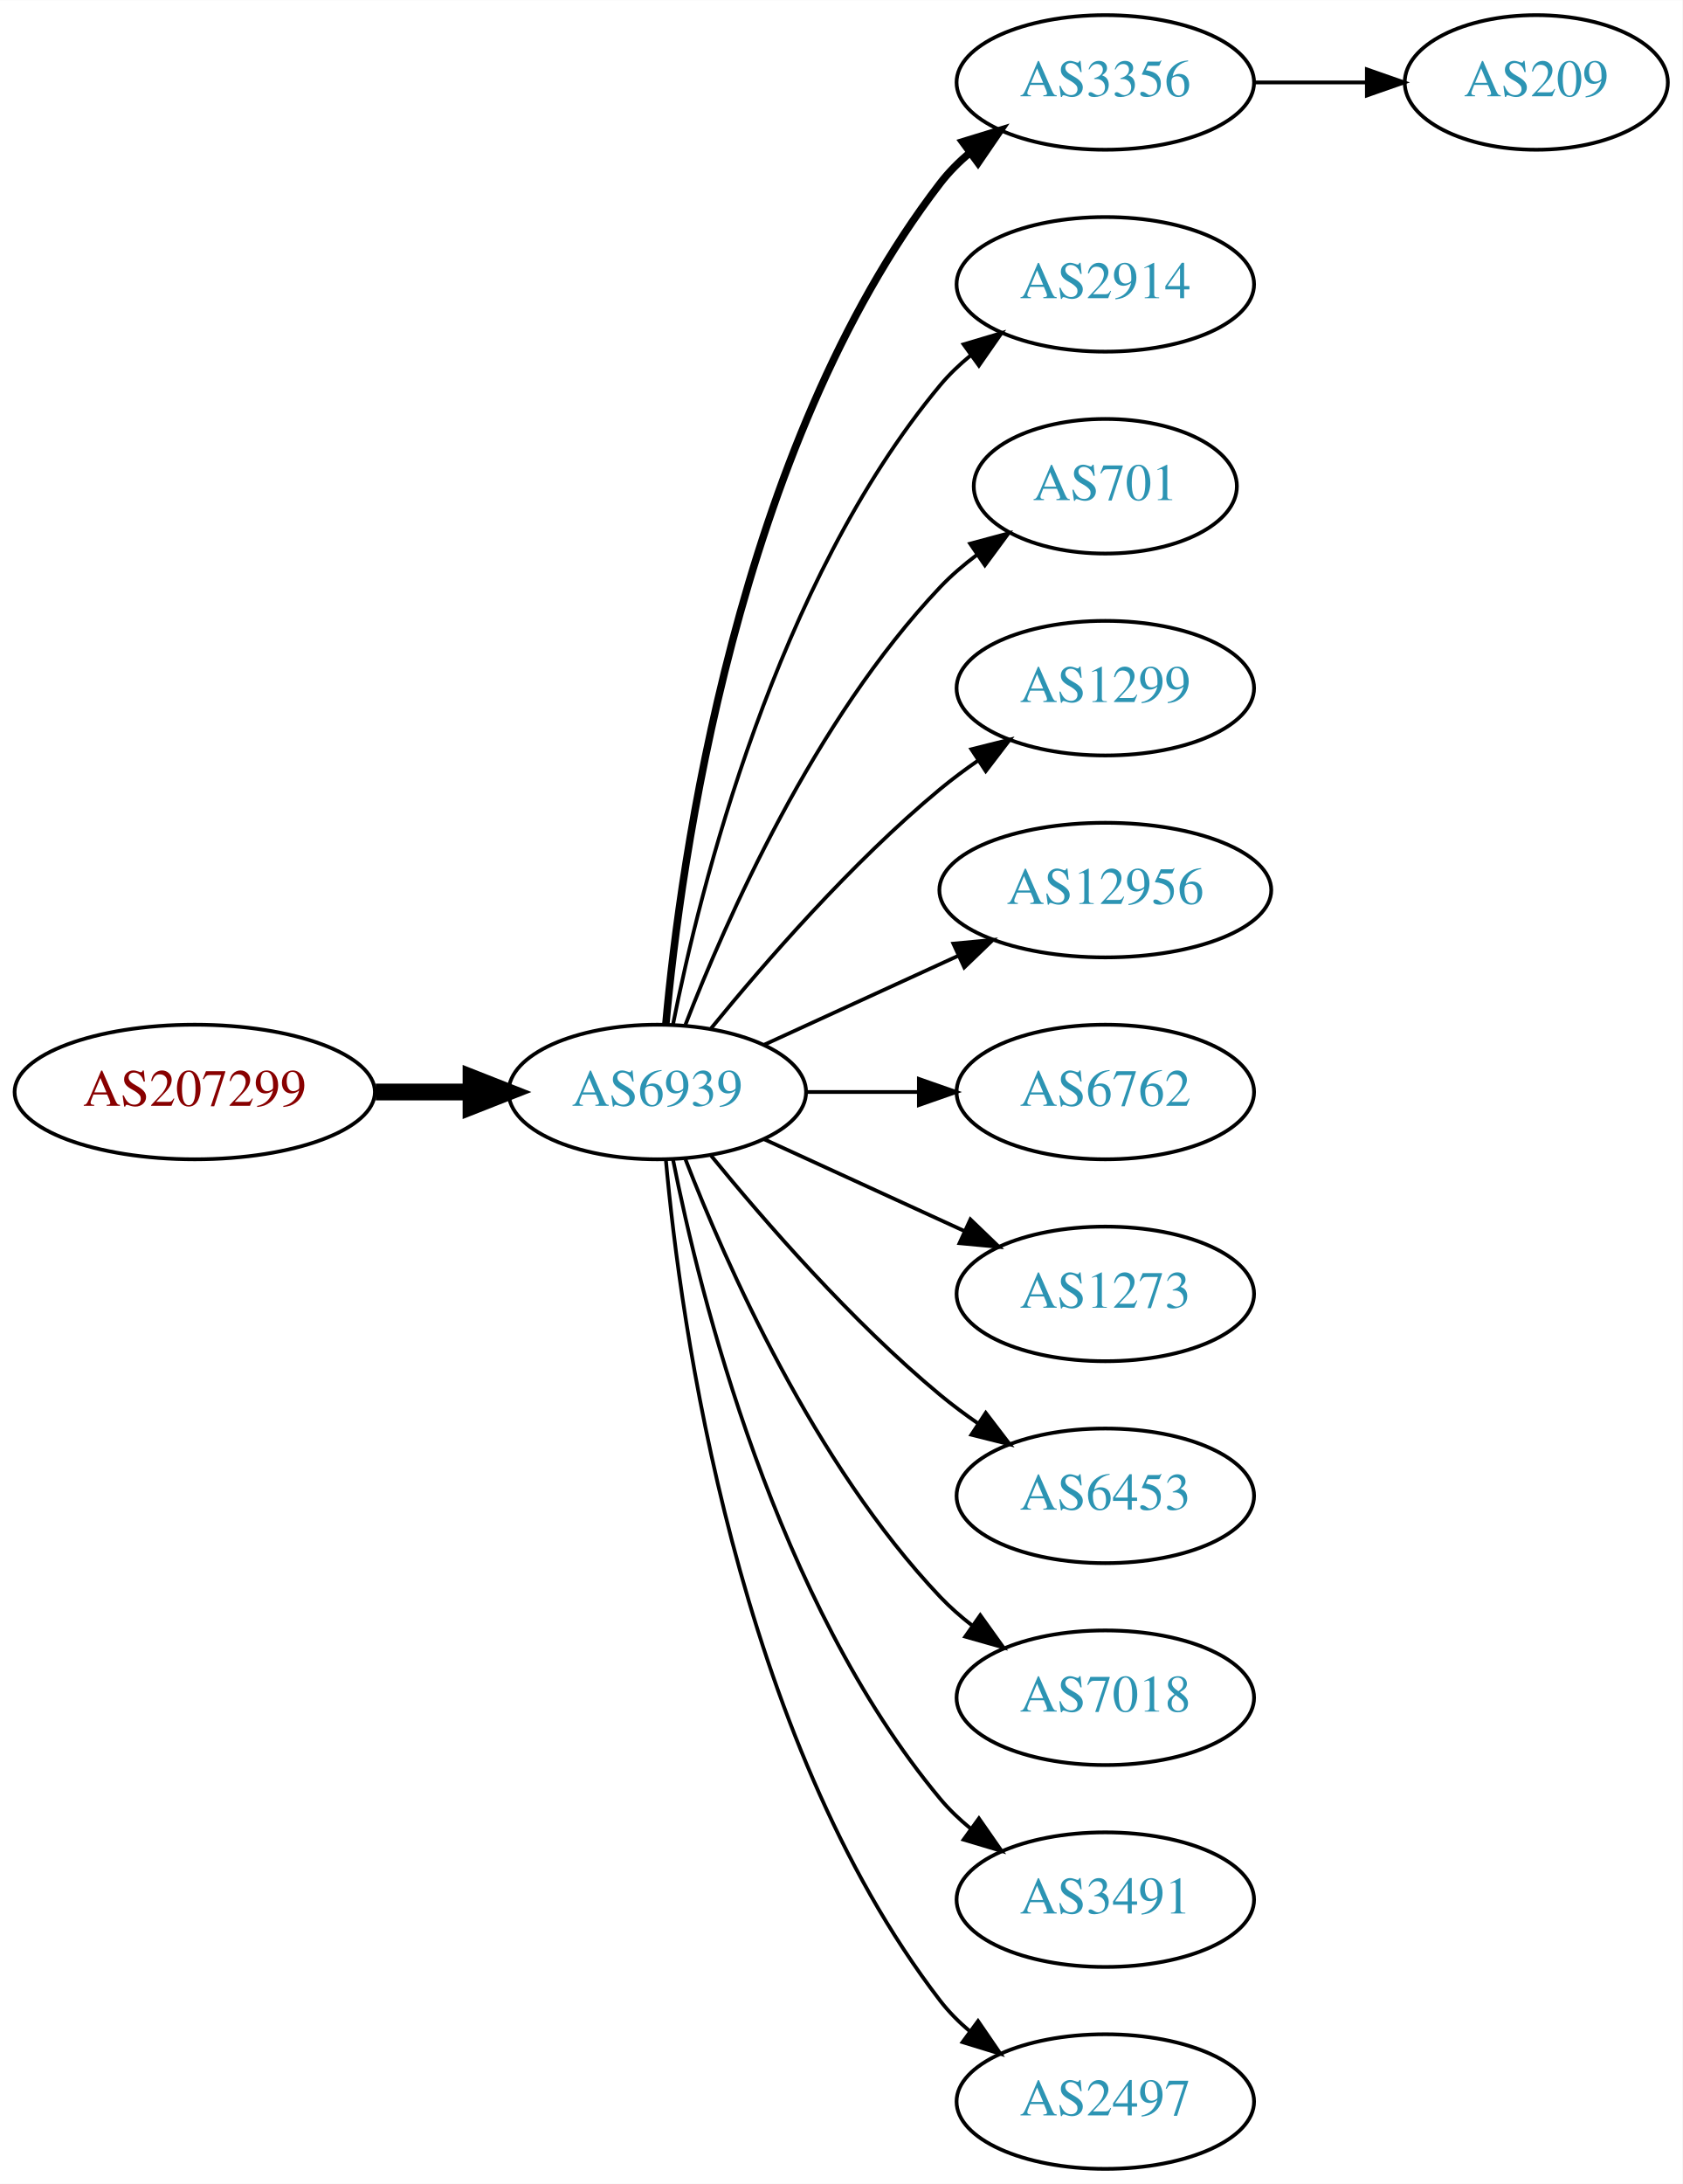
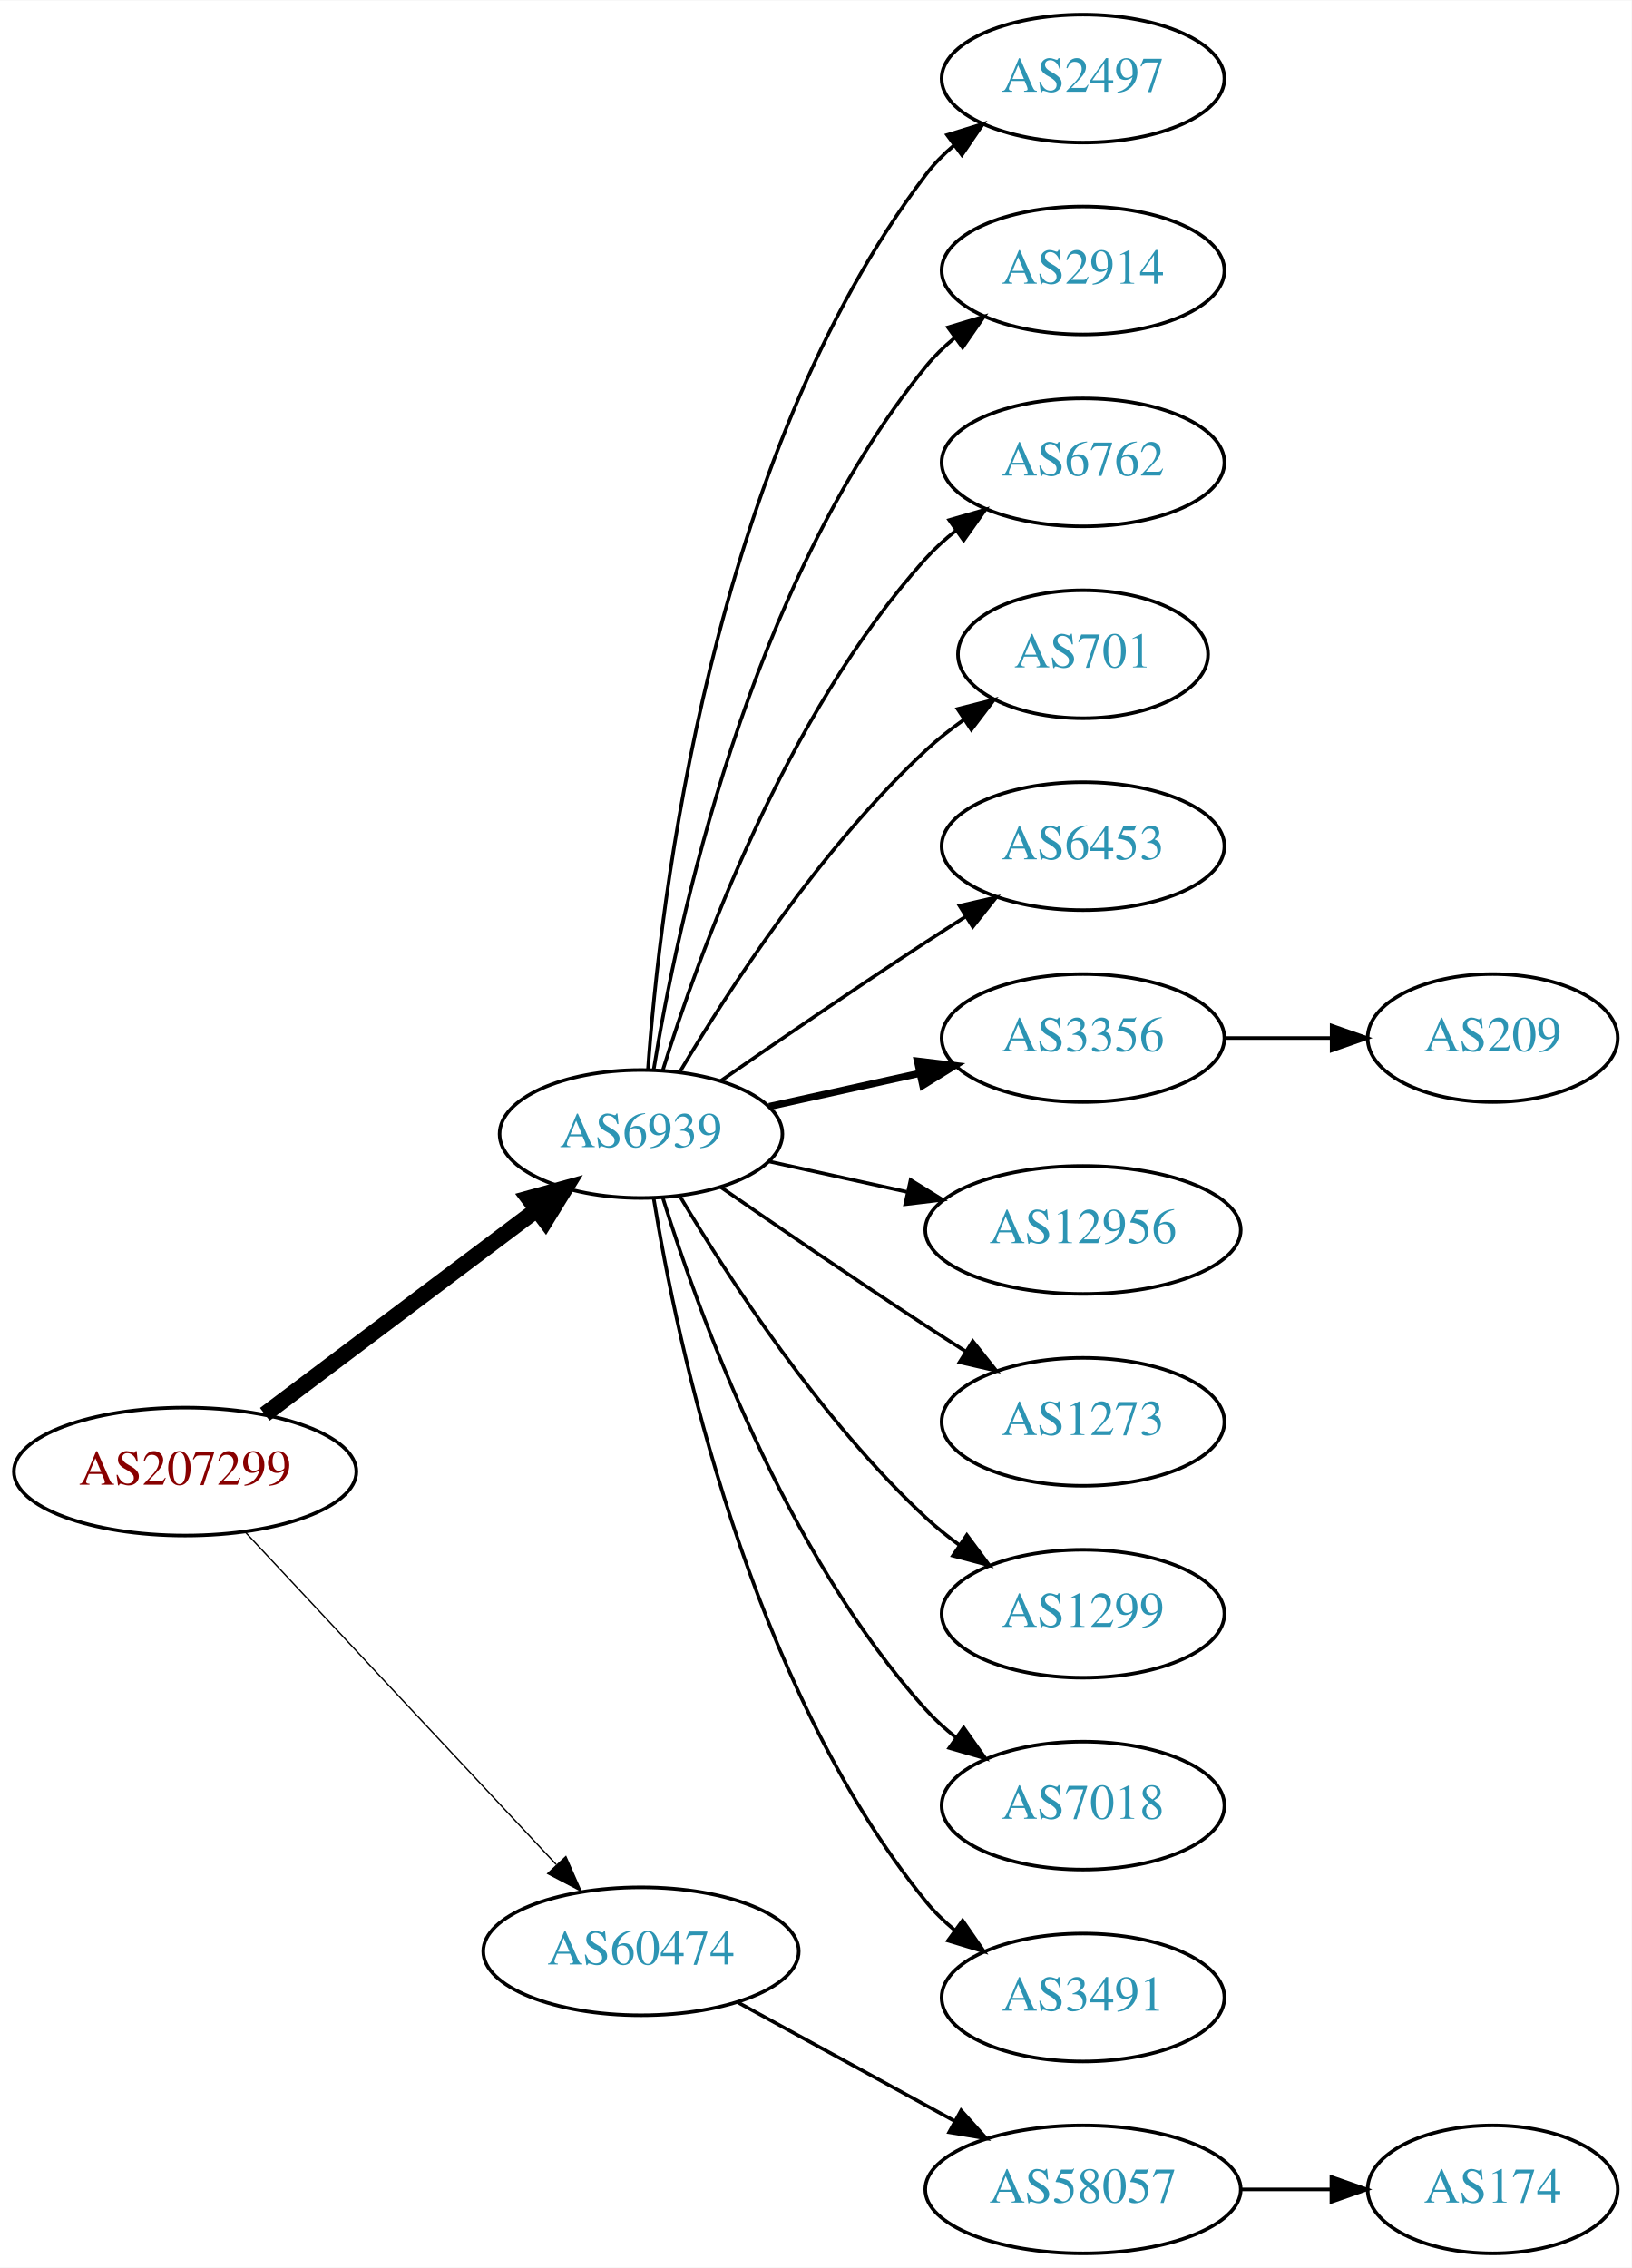
- <svg xmlns="http://www.w3.org/2000/svg" xmlns:xlink="http://www.w3.org/1999/xlink" width="450pt" height="584pt" viewBox="0.00 0.00 450.07 584.00">
-   <g id="graph0" class="graph" transform="scale(1 1) rotate(0) translate(4 580)">
-     <polygon fill="white" stroke="none" points="-4,4 -4,-580 446.07,-580 446.07,4 -4,4" />
+ <svg xmlns="http://www.w3.org/2000/svg" xmlns:xlink="http://www.w3.org/1999/xlink" width="459pt" height="638pt" viewBox="0.00 0.00 459.17 638.00">
+   <g id="graph0" class="graph" transform="scale(1 1) rotate(0) translate(4 634)">
+     <polygon fill="white" stroke="none" points="-4,4 -4,-634 455.17,-634 455.17,4 -4,4" />
    <g id="node1" class="node">
      <g id="a_node1">
        <a xlink:href="/asn/207299" xlink:title="AS207299 ~ Michael Petoe [AT]">
-           <ellipse fill="#ffffff" stroke="black" cx="48.096" cy="-288" rx="48.192" ry="18" />
-           <text text-anchor="middle" x="48.096" y="-284.3" font-family="Times,serif" font-size="14.00" fill="#880000">AS207299</text>
+           <ellipse fill="#ffffff" stroke="black" cx="48.096" cy="-220" rx="48.192" ry="18" />
+           <text text-anchor="middle" x="48.096" y="-216.3" font-family="Times,serif" font-size="14.00" fill="#880000">AS207299</text>
        </a>
      </g>
    </g>
    <g id="node2" class="node">
      <g id="a_node2">
        <a xlink:href="/asn/6939" xlink:title="AS6939 ~ Hurricane Electric LLC [US]">
-           <ellipse fill="#ffffff" stroke="black" cx="171.838" cy="-288" rx="39.794" ry="18" />
-           <text text-anchor="middle" x="171.838" y="-284.3" font-family="Times,serif" font-size="14.00" fill="#2c94b3">AS6939</text>
+           <ellipse fill="#ffffff" stroke="black" cx="176.388" cy="-315" rx="39.794" ry="18" />
+           <text text-anchor="middle" x="176.388" y="-311.3" font-family="Times,serif" font-size="14.00" fill="#2c94b3">AS6939</text>
        </a>
      </g>
    </g>
    <g id="edge1" class="edge">
-       <path fill="none" stroke="black" stroke-width="4.5" d="M96.513,-288C104.867,-288 113.577,-288 121.969,-288" />
-       <polygon fill="black" stroke="black" stroke-width="4.5" points="122.004,-291.938 132.004,-288 122.004,-284.063 122.004,-291.938" />
+       <path fill="none" stroke="black" stroke-width="4.5" d="M70.519,-236.115C91.579,-251.957 123.845,-276.228 147.023,-293.664" />
+       <polygon fill="black" stroke="black" stroke-width="4.5" points="144.756,-296.885 155.114,-299.75 149.49,-290.592 144.756,-296.885" />
    </g>
    <g id="node3" class="node">
      <g id="a_node3">
-         <a xlink:href="/asn/3356" xlink:title="AS3356 ~ Level 3 Parent, LLC [US]">
-           <ellipse fill="#ffffff" stroke="black" cx="291.681" cy="-558" rx="39.794" ry="18" />
-           <text text-anchor="middle" x="291.681" y="-554.3" font-family="Times,serif" font-size="14.00" fill="#2c94b3">AS3356</text>
+         <a xlink:href="/asn/60474" xlink:title="AS60474 ~ 4B42 Autonomous System Number [CH]">
+           <ellipse fill="#ffffff" stroke="black" cx="176.388" cy="-85" rx="44.393" ry="18" />
+           <text text-anchor="middle" x="176.388" y="-81.3" font-family="Times,serif" font-size="14.00" fill="#2c94b3">AS60474</text>
        </a>
      </g>
    </g>
    <g id="edge2" class="edge">
-       <path fill="none" stroke="black" stroke-width="2" d="M174.122,-306.117C178.02,-349.332 193.037,-460.131 247.484,-531 249.774,-533.981 252.494,-536.716 255.439,-539.205" />
-       <polygon fill="black" stroke="black" stroke-width="2" points="253.485,-542.113 263.615,-545.218 257.633,-536.473 253.485,-542.113" />
+       <path fill="none" stroke="black" stroke-width="0.375" d="M65.091,-202.902C87.201,-179.267 127.23,-136.478 152.501,-109.464" />
+       <polygon fill="black" stroke="black" stroke-width="0.375" points="155.247,-111.653 159.522,-101.959 150.135,-106.871 155.247,-111.653" />
    </g>
    <g id="node4" class="node">
      <g id="a_node4">
-         <a xlink:href="/asn/2914" xlink:title="AS2914 ~ NTT America, Inc. [US]">
-           <ellipse fill="#ffffff" stroke="black" cx="291.681" cy="-504" rx="39.794" ry="18" />
-           <text text-anchor="middle" x="291.681" y="-500.3" font-family="Times,serif" font-size="14.00" fill="#2c94b3">AS2914</text>
+         <a xlink:href="/asn/2497" xlink:title="AS2497 ~ Internet Initiative Japan Inc. [JP]">
+           <ellipse fill="#ffffff" stroke="black" cx="300.78" cy="-612" rx="39.794" ry="18" />
+           <text text-anchor="middle" x="300.78" y="-608.3" font-family="Times,serif" font-size="14.00" fill="#2c94b3">AS2497</text>
        </a>
      </g>
    </g>
    <g id="edge3" class="edge">
-       <path fill="none" stroke="black" d="M176.037,-306.073C183.2,-342.141 203.474,-424.125 247.484,-477 249.889,-479.889 252.686,-482.563 255.678,-485.013" />
-       <polygon fill="black" stroke="black" points="253.766,-487.95 263.921,-490.973 257.868,-482.277 253.766,-487.95" />
+       <path fill="none" stroke="black" d="M178.337,-333.036C181.622,-379.457 195.932,-505.007 256.584,-585 258.854,-587.995 261.562,-590.74 264.498,-593.235" />
+       <polygon fill="black" stroke="black" points="262.538,-596.138 272.663,-599.256 266.693,-590.504 262.538,-596.138" />
    </g>
    <g id="node5" class="node">
      <g id="a_node5">
-         <a xlink:href="/asn/701" xlink:title="AS701 ~ UUNET [US]">
-           <ellipse fill="#ffffff" stroke="black" cx="291.681" cy="-450" rx="35.194" ry="18" />
-           <text text-anchor="middle" x="291.681" y="-446.3" font-family="Times,serif" font-size="14.00" fill="#2c94b3">AS701</text>
+         <a xlink:href="/asn/2914" xlink:title="AS2914 ~ NTT America, Inc. [US]">
+           <ellipse fill="#ffffff" stroke="black" cx="300.78" cy="-558" rx="39.794" ry="18" />
+           <text text-anchor="middle" x="300.78" y="-554.3" font-family="Times,serif" font-size="14.00" fill="#2c94b3">AS2914</text>
        </a>
      </g>
    </g>
    <g id="edge4" class="edge">
-       <path fill="none" stroke="black" d="M179.361,-305.994C190.112,-333.728 213.769,-387.429 247.484,-423 250.427,-426.105 253.801,-429.001 257.336,-431.655" />
-       <polygon fill="black" stroke="black" points="255.522,-434.654 265.755,-437.397 259.466,-428.871 255.522,-434.654" />
+       <path fill="none" stroke="black" d="M179.968,-333.178C186.423,-372.997 206.495,-469.286 256.584,-531 258.952,-533.918 261.725,-536.612 264.702,-539.075" />
+       <polygon fill="black" stroke="black" points="262.778,-542.003 272.924,-545.052 266.894,-536.341 262.778,-542.003" />
    </g>
    <g id="node6" class="node">
      <g id="a_node6">
-         <a xlink:href="/asn/1299" xlink:title="AS1299 ~ Telia Carrier [EU]">
-           <ellipse fill="#ffffff" stroke="black" cx="291.681" cy="-396" rx="39.794" ry="18" />
-           <text text-anchor="middle" x="291.681" y="-392.3" font-family="Times,serif" font-size="14.00" fill="#2c94b3">AS1299</text>
+         <a xlink:href="/asn/6762" xlink:title="AS6762 ~ TELECOM ITALIA SPARKLE S.p.A. [IT]">
+           <ellipse fill="#ffffff" stroke="black" cx="300.78" cy="-504" rx="39.794" ry="18" />
+           <text text-anchor="middle" x="300.78" y="-500.3" font-family="Times,serif" font-size="14.00" fill="#2c94b3">AS6762</text>
        </a>
      </g>
    </g>
    <g id="edge5" class="edge">
-       <path fill="none" stroke="black" d="M186.257,-305.065C200.372,-322.375 223.786,-349.345 247.484,-369 250.701,-371.668 254.201,-374.27 257.772,-376.741" />
-       <polygon fill="black" stroke="black" points="255.85,-379.666 266.128,-382.236 259.695,-373.817 255.85,-379.666" />
+       <path fill="none" stroke="black" d="M182.525,-332.94C192.428,-364.979 216.766,-432.812 256.584,-477 259.1,-479.792 261.971,-482.401 265.01,-484.812" />
+       <polygon fill="black" stroke="black" points="263.139,-487.776 273.318,-490.715 267.194,-482.07 263.139,-487.776" />
    </g>
    <g id="node7" class="node">
      <g id="a_node7">
-         <a xlink:href="/asn/12956" xlink:title="AS12956 ~ TELXIUS [ES]">
-           <ellipse fill="#ffffff" stroke="black" cx="291.681" cy="-342" rx="44.393" ry="18" />
-           <text text-anchor="middle" x="291.681" y="-338.3" font-family="Times,serif" font-size="14.00" fill="#2c94b3">AS12956</text>
+         <a xlink:href="/asn/701" xlink:title="AS701 ~ UUNET [US]">
+           <ellipse fill="#ffffff" stroke="black" cx="300.78" cy="-450" rx="35.194" ry="18" />
+           <text text-anchor="middle" x="300.78" y="-446.3" font-family="Times,serif" font-size="14.00" fill="#2c94b3">AS701</text>
        </a>
      </g>
    </g>
    <g id="edge6" class="edge">
-       <path fill="none" stroke="black" d="M200.467,-300.661C215.965,-307.762 235.531,-316.728 252.478,-324.494" />
-       <polygon fill="black" stroke="black" points="251.031,-327.681 261.58,-328.665 253.948,-321.317 251.031,-327.681" />
+       <path fill="none" stroke="black" d="M187.433,-332.671C201.004,-355.472 226.937,-395.472 256.584,-423 259.881,-426.061 263.573,-428.972 267.374,-431.672" />
+       <polygon fill="black" stroke="black" points="265.485,-434.619 275.756,-437.22 269.349,-428.781 265.485,-434.619" />
    </g>
    <g id="node8" class="node">
      <g id="a_node8">
-         <a xlink:href="/asn/6762" xlink:title="AS6762 ~ TELECOM ITALIA SPARKLE S.p.A. [IT]">
-           <ellipse fill="#ffffff" stroke="black" cx="291.681" cy="-288" rx="39.794" ry="18" />
-           <text text-anchor="middle" x="291.681" y="-284.3" font-family="Times,serif" font-size="14.00" fill="#2c94b3">AS6762</text>
+         <a xlink:href="/asn/6453" xlink:title="AS6453 ~ TATA COMMUNICATIONS (AMERICA) INC [US]">
+           <ellipse fill="#ffffff" stroke="black" cx="300.78" cy="-396" rx="39.794" ry="18" />
+           <text text-anchor="middle" x="300.78" y="-392.3" font-family="Times,serif" font-size="14.00" fill="#2c94b3">AS6453</text>
        </a>
      </g>
    </g>
    <g id="edge7" class="edge">
-       <path fill="none" stroke="black" d="M211.751,-288C221.304,-288 231.654,-288 241.616,-288" />
-       <polygon fill="black" stroke="black" points="241.809,-291.5 251.809,-288 241.809,-284.5 241.809,-291.5" />
+       <path fill="none" stroke="black" d="M198.745,-329.901C214.596,-340.877 236.799,-356.079 256.584,-369 260.166,-371.339 263.936,-373.759 267.696,-376.144" />
+       <polygon fill="black" stroke="black" points="266.03,-379.231 276.357,-381.596 269.759,-373.307 266.03,-379.231" />
    </g>
    <g id="node9" class="node">
      <g id="a_node9">
-         <a xlink:href="/asn/1273" xlink:title="AS1273 ~ Vodafone Group PLC [EU]">
-           <ellipse fill="#ffffff" stroke="black" cx="291.681" cy="-234" rx="39.794" ry="18" />
-           <text text-anchor="middle" x="291.681" y="-230.3" font-family="Times,serif" font-size="14.00" fill="#2c94b3">AS1273</text>
+         <a xlink:href="/asn/3356" xlink:title="AS3356 ~ Level 3 Parent, LLC [US]">
+           <ellipse fill="#ffffff" stroke="black" cx="300.78" cy="-342" rx="39.794" ry="18" />
+           <text text-anchor="middle" x="300.78" y="-338.3" font-family="Times,serif" font-size="14.00" fill="#2c94b3">AS3356</text>
        </a>
      </g>
    </g>
    <g id="edge8" class="edge">
-       <path fill="none" stroke="black" d="M200.467,-275.339C216.424,-268.027 236.694,-258.739 253.977,-250.819" />
-       <polygon fill="black" stroke="black" points="255.592,-253.929 263.225,-246.581 252.676,-247.565 255.592,-253.929" />
+       <path fill="none" stroke="black" stroke-width="2" d="M212.46,-322.737C225.647,-325.646 240.827,-328.995 254.793,-332.076" />
+       <polygon fill="black" stroke="black" stroke-width="2" points="254.183,-335.525 264.702,-334.262 255.691,-328.69 254.183,-335.525" />
    </g>
    <g id="node10" class="node">
      <g id="a_node10">
-         <a xlink:href="/asn/6453" xlink:title="AS6453 ~ TATA COMMUNICATIONS (AMERICA) INC [US]">
-           <ellipse fill="#ffffff" stroke="black" cx="291.681" cy="-180" rx="39.794" ry="18" />
-           <text text-anchor="middle" x="291.681" y="-176.3" font-family="Times,serif" font-size="14.00" fill="#2c94b3">AS6453</text>
+         <a xlink:href="/asn/12956" xlink:title="AS12956 ~ TELXIUS [ES]">
+           <ellipse fill="#ffffff" stroke="black" cx="300.78" cy="-288" rx="44.393" ry="18" />
+           <text text-anchor="middle" x="300.78" y="-284.3" font-family="Times,serif" font-size="14.00" fill="#2c94b3">AS12956</text>
        </a>
      </g>
    </g>
    <g id="edge9" class="edge">
-       <path fill="none" stroke="black" d="M186.257,-270.935C200.372,-253.625 223.786,-226.655 247.484,-207 250.701,-204.332 254.201,-201.73 257.772,-199.259" />
-       <polygon fill="black" stroke="black" points="259.695,-202.183 266.128,-193.764 255.85,-196.334 259.695,-202.183" />
+       <path fill="none" stroke="black" d="M212.46,-307.263C224.5,-304.607 238.2,-301.585 251.121,-298.734" />
+       <polygon fill="black" stroke="black" points="252.258,-302.068 261.269,-296.495 250.75,-295.232 252.258,-302.068" />
    </g>
    <g id="node11" class="node">
      <g id="a_node11">
-         <a xlink:href="/asn/7018" xlink:title="AS7018 ~ AT&amp;T Services, Inc. [US]">
-           <ellipse fill="#ffffff" stroke="black" cx="291.681" cy="-126" rx="39.794" ry="18" />
-           <text text-anchor="middle" x="291.681" y="-122.3" font-family="Times,serif" font-size="14.00" fill="#2c94b3">AS7018</text>
+         <a xlink:href="/asn/1273" xlink:title="AS1273 ~ Vodafone Group PLC [EU]">
+           <ellipse fill="#ffffff" stroke="black" cx="300.78" cy="-234" rx="39.794" ry="18" />
+           <text text-anchor="middle" x="300.78" y="-230.3" font-family="Times,serif" font-size="14.00" fill="#2c94b3">AS1273</text>
        </a>
      </g>
    </g>
    <g id="edge10" class="edge">
-       <path fill="none" stroke="black" d="M179.361,-270.006C190.112,-242.272 213.769,-188.571 247.484,-153 250.07,-150.272 252.988,-147.706 256.056,-145.323" />
-       <polygon fill="black" stroke="black" points="258.234,-148.07 264.404,-139.457 254.21,-142.342 258.234,-148.07" />
+       <path fill="none" stroke="black" d="M198.745,-300.099C214.596,-289.123 236.799,-273.921 256.584,-261 260.166,-258.661 263.936,-256.241 267.696,-253.856" />
+       <polygon fill="black" stroke="black" points="269.759,-256.693 276.357,-248.404 266.03,-250.769 269.759,-256.693" />
    </g>
    <g id="node12" class="node">
      <g id="a_node12">
-         <a xlink:href="/asn/3491" xlink:title="AS3491 ~ PCCW Global, Inc. [US]">
-           <ellipse fill="#ffffff" stroke="black" cx="291.681" cy="-72" rx="39.794" ry="18" />
-           <text text-anchor="middle" x="291.681" y="-68.3" font-family="Times,serif" font-size="14.00" fill="#2c94b3">AS3491</text>
+         <a xlink:href="/asn/1299" xlink:title="AS1299 ~ Telia Carrier [EU]">
+           <ellipse fill="#ffffff" stroke="black" cx="300.78" cy="-180" rx="39.794" ry="18" />
+           <text text-anchor="middle" x="300.78" y="-176.3" font-family="Times,serif" font-size="14.00" fill="#2c94b3">AS1299</text>
        </a>
      </g>
    </g>
    <g id="edge11" class="edge">
-       <path fill="none" stroke="black" d="M176.037,-269.927C183.2,-233.859 203.474,-151.875 247.484,-99 249.889,-96.111 252.686,-93.437 255.678,-90.987" />
-       <polygon fill="black" stroke="black" points="257.868,-93.722 263.921,-85.027 253.766,-88.05 257.868,-93.722" />
+       <path fill="none" stroke="black" d="M187.433,-297.329C201.004,-274.528 226.937,-234.528 256.584,-207 259.49,-204.301 262.703,-201.72 266.027,-199.297" />
+       <polygon fill="black" stroke="black" points="268.087,-202.13 274.405,-193.625 264.162,-196.333 268.087,-202.13" />
    </g>
    <g id="node13" class="node">
      <g id="a_node13">
-         <a xlink:href="/asn/2497" xlink:title="AS2497 ~ Internet Initiative Japan Inc. [JP]">
-           <ellipse fill="#ffffff" stroke="black" cx="291.681" cy="-18" rx="39.794" ry="18" />
-           <text text-anchor="middle" x="291.681" y="-14.3" font-family="Times,serif" font-size="14.00" fill="#2c94b3">AS2497</text>
+         <a xlink:href="/asn/7018" xlink:title="AS7018 ~ AT&amp;T Services, Inc. [US]">
+           <ellipse fill="#ffffff" stroke="black" cx="300.78" cy="-126" rx="39.794" ry="18" />
+           <text text-anchor="middle" x="300.78" y="-122.3" font-family="Times,serif" font-size="14.00" fill="#2c94b3">AS7018</text>
        </a>
      </g>
    </g>
    <g id="edge12" class="edge">
-       <path fill="none" stroke="black" d="M174.122,-269.883C178.02,-226.668 193.037,-115.869 247.484,-45 249.774,-42.02 252.494,-39.284 255.439,-36.795" />
-       <polygon fill="black" stroke="black" points="257.633,-39.527 263.615,-30.782 253.485,-33.888 257.633,-39.527" />
+       <path fill="none" stroke="black" d="M182.525,-297.06C192.428,-265.021 216.766,-197.188 256.584,-153 259.1,-150.208 261.971,-147.599 265.01,-145.188" />
+       <polygon fill="black" stroke="black" points="267.194,-147.93 273.318,-139.285 263.139,-142.224 267.194,-147.93" />
    </g>
    <g id="node14" class="node">
      <g id="a_node14">
+         <a xlink:href="/asn/3491" xlink:title="AS3491 ~ PCCW Global, Inc. [US]">
+           <ellipse fill="#ffffff" stroke="black" cx="300.78" cy="-72" rx="39.794" ry="18" />
+           <text text-anchor="middle" x="300.78" y="-68.3" font-family="Times,serif" font-size="14.00" fill="#2c94b3">AS3491</text>
+         </a>
+       </g>
+     </g>
+     <g id="edge13" class="edge">
+       <path fill="none" stroke="black" d="M179.968,-296.822C186.423,-257.003 206.495,-160.714 256.584,-99 258.952,-96.082 261.725,-93.388 264.702,-90.925" />
+       <polygon fill="black" stroke="black" points="266.894,-93.659 272.924,-84.948 262.778,-87.997 266.894,-93.659" />
+     </g>
+     <g id="node16" class="node">
+       <g id="a_node16">
+         <a xlink:href="/asn/58057" xlink:title="AS58057 ~ Securebit Autonomous System [CH]">
+           <ellipse fill="#ffffff" stroke="black" cx="300.78" cy="-18" rx="44.393" ry="18" />
+           <text text-anchor="middle" x="300.78" y="-14.3" font-family="Times,serif" font-size="14.00" fill="#2c94b3">AS58057</text>
+         </a>
+       </g>
+     </g>
+     <g id="edge15" class="edge">
+       <path fill="none" stroke="black" d="M203.644,-70.627C221.471,-60.868 245.247,-47.852 264.694,-37.207" />
+       <polygon fill="black" stroke="black" points="266.476,-40.221 273.567,-32.349 263.115,-34.081 266.476,-40.221" />
+     </g>
+     <g id="node15" class="node">
+       <g id="a_node15">
        <a xlink:href="/asn/209" xlink:title="AS209 ~ CenturyLink Communications, LLC [US]">
-           <ellipse fill="#ffffff" stroke="black" cx="406.973" cy="-558" rx="35.194" ry="18" />
-           <text text-anchor="middle" x="406.973" y="-554.3" font-family="Times,serif" font-size="14.00" fill="#2c94b3">AS209</text>
-         </a>
-       </g>
-     </g>
-     <g id="edge13" class="edge">
-       <path fill="none" stroke="black" d="M331.353,-558C341.058,-558 351.549,-558 361.512,-558" />
-       <polygon fill="black" stroke="black" points="361.648,-561.5 371.648,-558 361.648,-554.5 361.648,-561.5" />
+           <ellipse fill="#ffffff" stroke="black" cx="416.073" cy="-342" rx="35.194" ry="18" />
+           <text text-anchor="middle" x="416.073" y="-338.3" font-family="Times,serif" font-size="14.00" fill="#2c94b3">AS209</text>
+         </a>
+       </g>
+     </g>
+     <g id="edge14" class="edge">
+       <path fill="none" stroke="black" d="M340.452,-342C350.157,-342 360.648,-342 370.611,-342" />
+       <polygon fill="black" stroke="black" points="370.747,-345.5 380.747,-342 370.747,-338.5 370.747,-345.5" />
+     </g>
+     <g id="node17" class="node">
+       <g id="a_node17">
+         <a xlink:href="/asn/174" xlink:title="AS174 ~ Cogent Communications [US]">
+           <ellipse fill="#ffffff" stroke="black" cx="416.073" cy="-18" rx="35.194" ry="18" />
+           <text text-anchor="middle" x="416.073" y="-14.3" font-family="Times,serif" font-size="14.00" fill="#2c94b3">AS174</text>
+         </a>
+       </g>
+     </g>
+     <g id="edge16" class="edge">
+       <path fill="none" stroke="black" d="M345.258,-18C353.506,-18 362.149,-18 370.433,-18" />
+       <polygon fill="black" stroke="black" points="370.677,-21.5 380.677,-18 370.677,-14.5 370.677,-21.5" />
    </g>
  </g>
</svg>
